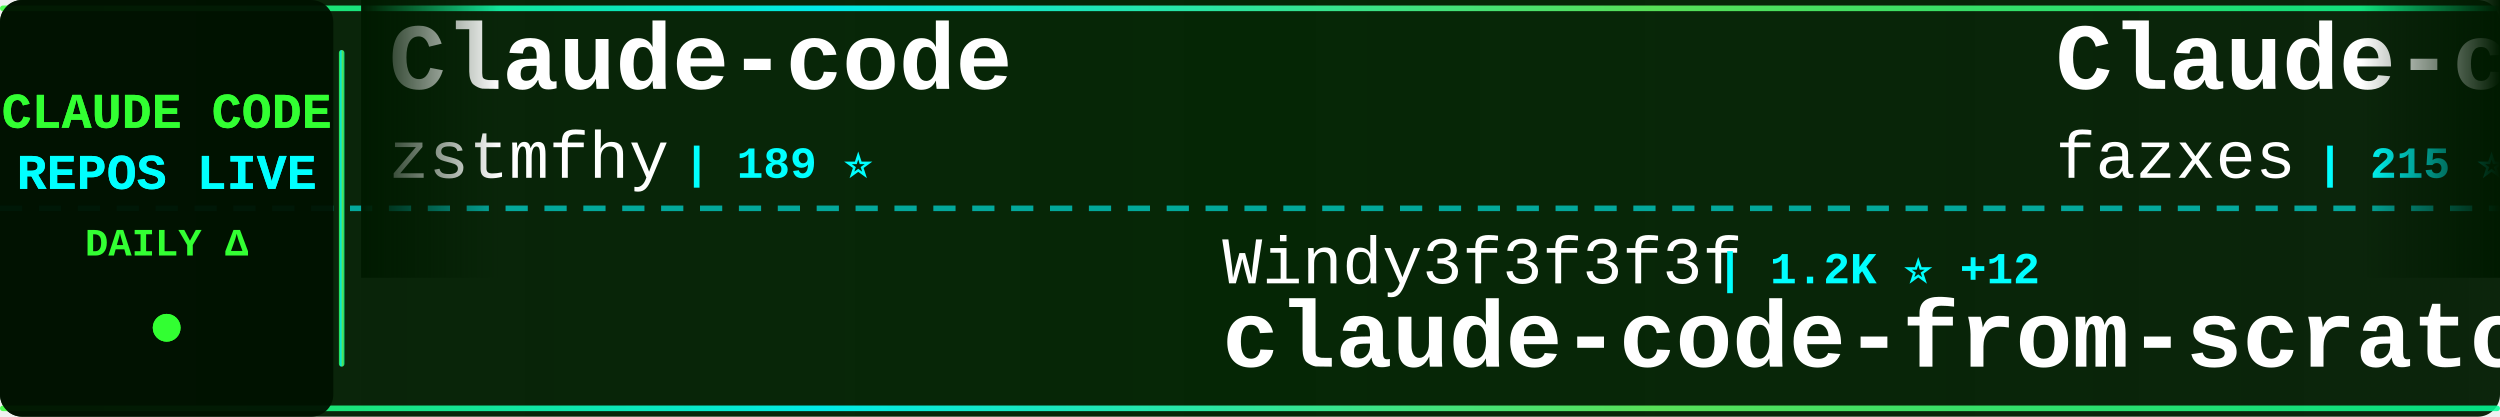
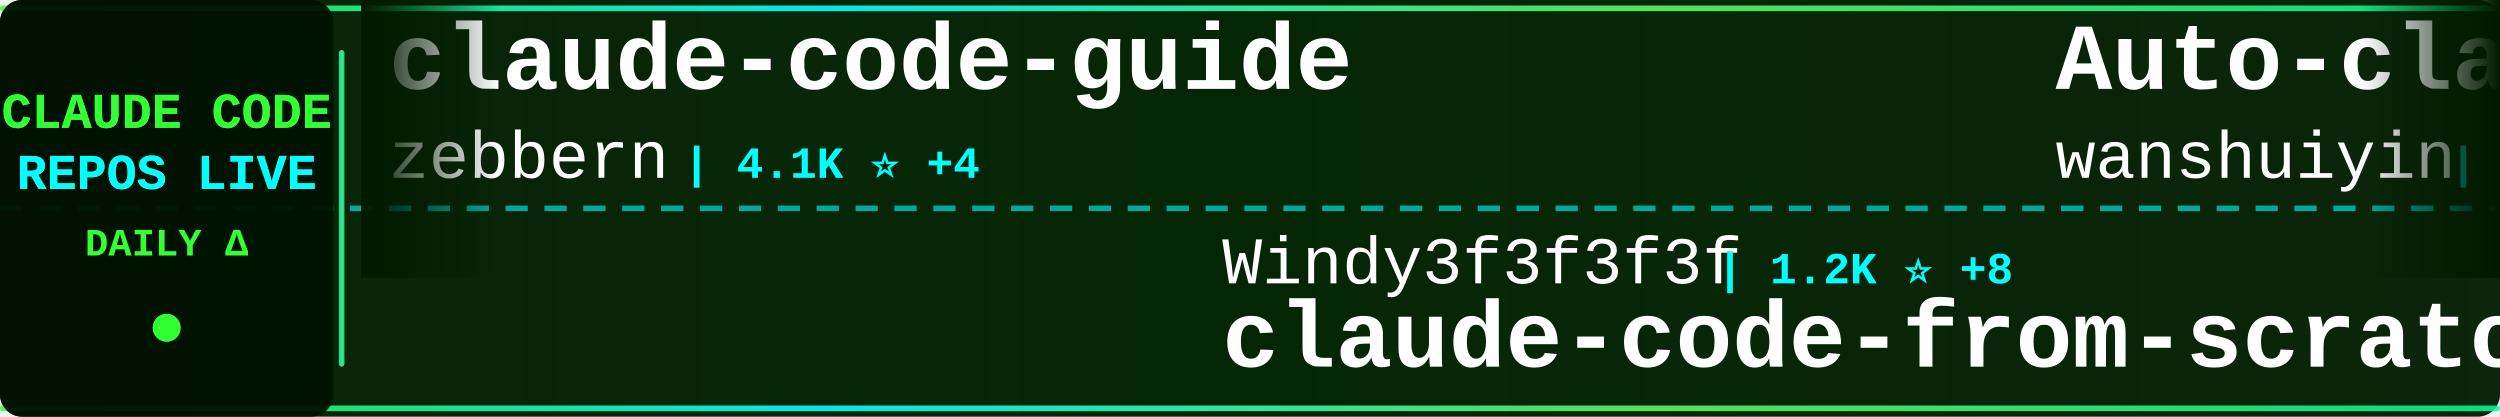
<svg xmlns="http://www.w3.org/2000/svg" width="900" height="150">
  <defs>
    <linearGradient id="tickerBg" x1="0%" y1="0%" x2="100%" y2="0%">
      <stop offset="0%" style="stop-color:#001a00;stop-opacity:0.95" />
      <stop offset="50%" style="stop-color:#002200;stop-opacity:0.98" />
      <stop offset="100%" style="stop-color:#001a00;stop-opacity:0.95" />
    </linearGradient>
    <linearGradient id="borderGrad" x1="0%" y1="0%" x2="100%" y2="0%">
      <stop offset="0%" style="stop-color:#33ff33;stop-opacity:0.85">
        <animate attributeName="stop-opacity" values="0.85;1;0.85" dur="2s" repeatCount="indefinite" />
      </stop>
      <stop offset="33%" style="stop-color:#00ffff;stop-opacity:0.9">
        <animate attributeName="stop-opacity" values="0.9;1;0.9" dur="2.2s" repeatCount="indefinite" />
      </stop>
      <stop offset="66%" style="stop-color:#66ff66;stop-opacity:0.85">
        <animate attributeName="stop-opacity" values="0.85;1;0.85" dur="1.8s" repeatCount="indefinite" />
      </stop>
      <stop offset="100%" style="stop-color:#00ff99;stop-opacity:0.85">
        <animate attributeName="stop-opacity" values="0.85;1;0.85" dur="2s" repeatCount="indefinite" />
      </stop>
    </linearGradient>
    <filter id="textGlow">
      <feGaussianBlur stdDeviation="0.1" result="coloredBlur" />
      <feMerge>
        <feMergeNode in="coloredBlur" />
        <feMergeNode in="SourceGraphic" />
      </feMerge>
    </filter>
    <filter id="metricGlow">
      <feGaussianBlur stdDeviation="0.2" result="coloredBlur" />
      <feMerge>
        <feMergeNode in="coloredBlur" />
        <feMergeNode in="SourceGraphic" />
      </feMerge>
    </filter>
    <linearGradient id="leftFade" x1="0%" y1="0%" x2="100%" y2="0%">
      <stop offset="0%" style="stop-color:#001a00;stop-opacity:1" />
      <stop offset="100%" style="stop-color:#001a00;stop-opacity:0" />
    </linearGradient>
    <linearGradient id="rightFade" x1="0%" y1="0%" x2="100%" y2="0%">
      <stop offset="0%" style="stop-color:#001a00;stop-opacity:0" />
      <stop offset="100%" style="stop-color:#001a00;stop-opacity:1" />
    </linearGradient>
  </defs>
  <rect width="900" height="150" fill="url(#tickerBg)" rx="8" />
  <rect x="0" y="2" width="900" height="2" fill="url(#borderGrad)" rx="1" />
  <rect x="0" y="146" width="900" height="2" fill="url(#borderGrad)" rx="1" />
  <line x1="0" y1="75" x2="900" y2="75" stroke="#00ffff" stroke-width="2" stroke-dasharray="8 6" opacity="0.6" />
  <rect x="0" y="0" width="120" height="150" fill="#001100" opacity="0.95" rx="8" />
  <text x="60" y="46" font-family="'Courier New', monospace" font-size="18" font-weight="bold" fill="#33ff33" text-anchor="middle" filter="url(#textGlow)">
    CLAUDE CODE
  </text>
  <text x="60" y="68" font-family="'Courier New', monospace" font-size="18" font-weight="bold" fill="#00ffff" text-anchor="middle" filter="url(#textGlow)">
    REPOS LIVE
  </text>
  <text x="60" y="92" font-family="'Courier New', monospace" font-size="14" font-weight="bold" fill="#33ff33" text-anchor="middle">
    DAILY Δ
  </text>
  <circle cx="60" cy="118" r="5" fill="#33ff33" filter="url(#metricGlow)">
    <animate attributeName="r" values="4;6;4" dur="1.5s" repeatCount="indefinite" />
    <animate attributeName="opacity" values="0.6;1;0.6" dur="1.5s" repeatCount="indefinite" />
  </circle>
  <rect x="122" y="18" width="2" height="114" fill="url(#borderGrad)" rx="1" />
  <clipPath id="tickerClip">
    <rect x="130" y="0" width="770" height="150" />
  </clipPath>
  <g clip-path="url(#tickerClip)">
    <g id="tickerItems">
      <animateTransform attributeName="transform" attributeType="XML" type="translate" from="0 0" to="-3000 0" dur="54s" repeatCount="indefinite" />
      <g transform="translate(0, 0)">
-         <text x="140" y="32" font-family="'Courier New', monospace" font-size="34" font-weight="bold" fill="#ffffff">Claude-code</text>
-         <text x="140" y="64" font-family="'Courier New', monospace" font-size="24" font-weight="normal" fill="#ffffff" opacity="1.0">zstmfhy</text>
-         <text x="246" y="64" font-family="'Courier New', monospace" font-size="16" font-weight="bold" fill="#00ffff"> | 189 ⭐</text>
+         <text x="140" y="32" font-family="'Courier New', monospace" font-size="34" font-weight="bold" fill="#ffffff">claude-code-guide</text>
+         <text x="140" y="64" font-family="'Courier New', monospace" font-size="24" font-weight="normal" fill="#ffffff" opacity="1.0">zebbern</text>
+         <text x="246" y="64" font-family="'Courier New', monospace" font-size="16" font-weight="bold" fill="#00ffff"> | 4.1K ⭐ +4</text>
      </g>
      <g transform="translate(300, 0)">
        <text x="140" y="102" font-family="'Courier New', monospace" font-size="24" font-weight="normal" fill="#ffffff" opacity="1.0">Windy3f3f3f3f</text>
-         <text x="318" y="102" font-family="'Courier New', monospace" font-size="16" font-weight="bold" fill="#00ffff"> | 1.2K ⭐ +12</text>
+         <text x="318" y="102" font-family="'Courier New', monospace" font-size="16" font-weight="bold" fill="#00ffff"> | 1.2K ⭐ +8</text>
        <text x="140" y="132" font-family="'Courier New', monospace" font-size="34" font-weight="bold" fill="#ffffff">claude-code-from-scratch</text>
      </g>
      <g transform="translate(600, 0)">
-         <text x="140" y="32" font-family="'Courier New', monospace" font-size="34" font-weight="bold" fill="#ffffff">Claude-code</text>
-         <text x="140" y="64" font-family="'Courier New', monospace" font-size="24" font-weight="normal" fill="#ffffff" opacity="1.0">fazxes</text>
-         <text x="234" y="64" font-family="'Courier New', monospace" font-size="16" font-weight="bold" fill="#00ffff"> | 215 ⭐</text>
+         <text x="140" y="32" font-family="'Courier New', monospace" font-size="34" font-weight="bold" fill="#ffffff">Auto-claude-code-researc...</text>
+         <text x="140" y="64" font-family="'Courier New', monospace" font-size="24" font-weight="normal" fill="#ffffff" opacity="1.0">wanshuiyin</text>
+         <text x="282" y="64" font-family="'Courier New', monospace" font-size="16" font-weight="bold" fill="#00ffff"> | 9.2K ⭐ +228</text>
      </g>
      <g transform="translate(900, 0)">
-         <text x="140" y="102" font-family="'Courier New', monospace" font-size="24" font-weight="normal" fill="#ffffff" opacity="1.0">rohitg00</text>
-         <text x="258" y="102" font-family="'Courier New', monospace" font-size="16" font-weight="bold" fill="#00ffff"> | 1.6K ⭐ +13</text>
-         <text x="140" y="132" font-family="'Courier New', monospace" font-size="34" font-weight="bold" fill="#ffffff">awesome-claude-code-tool...</text>
+         <text x="140" y="102" font-family="'Courier New', monospace" font-size="24" font-weight="normal" fill="#ffffff" opacity="1.0">anthropics</text>
+         <text x="282" y="102" font-family="'Courier New', monospace" font-size="16" font-weight="bold" fill="#00ffff"> | 824 ⭐ +3</text>
+         <text x="140" y="132" font-family="'Courier New', monospace" font-size="34" font-weight="bold" fill="#ffffff">claude-code-base-action</text>
      </g>
      <g transform="translate(1200, 0)">
-         <text x="140" y="32" font-family="'Courier New', monospace" font-size="34" font-weight="bold" fill="#ffffff">claude-code</text>
-         <text x="140" y="64" font-family="'Courier New', monospace" font-size="24" font-weight="normal" fill="#ffffff" opacity="1.0">lowcortisolprogrammer</text>
-         <text x="414" y="64" font-family="'Courier New', monospace" font-size="16" font-weight="bold" fill="#00ffff"> | 172 ⭐</text>
+         <text x="140" y="32" font-family="'Courier New', monospace" font-size="34" font-weight="bold" fill="#ffffff">claude-code-analysis</text>
+         <text x="140" y="64" font-family="'Courier New', monospace" font-size="24" font-weight="normal" fill="#ffffff" opacity="1.0">liuup</text>
+         <text x="222" y="64" font-family="'Courier New', monospace" font-size="16" font-weight="bold" fill="#00ffff"> | 2.5K ⭐ +22</text>
      </g>
      <g transform="translate(1500, 0)">
-         <text x="140" y="102" font-family="'Courier New', monospace" font-size="24" font-weight="normal" fill="#ffffff" opacity="1.0">Yeachan-Heo</text>
-         <text x="294" y="102" font-family="'Courier New', monospace" font-size="16" font-weight="bold" fill="#00ffff"> | 33.7K ⭐ +161</text>
-         <text x="140" y="132" font-family="'Courier New', monospace" font-size="34" font-weight="bold" fill="#ffffff">oh-my-claudecode</text>
+         <text x="140" y="102" font-family="'Courier New', monospace" font-size="24" font-weight="normal" fill="#ffffff" opacity="1.0">codeaashu</text>
+         <text x="270" y="102" font-family="'Courier New', monospace" font-size="16" font-weight="bold" fill="#00ffff"> | 2.6K ⭐ +19</text>
+         <text x="140" y="132" font-family="'Courier New', monospace" font-size="34" font-weight="bold" fill="#ffffff">claude-code</text>
      </g>
      <g transform="translate(1800, 0)">
-         <text x="140" y="32" font-family="'Courier New', monospace" font-size="34" font-weight="bold" fill="#ffffff">claude-task-master</text>
-         <text x="140" y="64" font-family="'Courier New', monospace" font-size="24" font-weight="normal" fill="#ffffff" opacity="1.0">eyaltoledano</text>
-         <text x="306" y="64" font-family="'Courier New', monospace" font-size="16" font-weight="bold" fill="#00ffff"> | 27.1K ⭐ +16</text>
+         <text x="140" y="32" font-family="'Courier New', monospace" font-size="34" font-weight="bold" fill="#ffffff">claude-code</text>
+         <text x="140" y="64" font-family="'Courier New', monospace" font-size="24" font-weight="normal" fill="#ffffff" opacity="1.0">RishabhK103</text>
+         <text x="294" y="64" font-family="'Courier New', monospace" font-size="16" font-weight="bold" fill="#00ffff"> | 81 ⭐</text>
      </g>
      <g transform="translate(2100, 0)">
-         <text x="140" y="102" font-family="'Courier New', monospace" font-size="24" font-weight="normal" fill="#ffffff" opacity="1.0">Piebald-AI</text>
-         <text x="282" y="102" font-family="'Courier New', monospace" font-size="16" font-weight="bold" fill="#00ffff"> | 10.2K ⭐ +26</text>
-         <text x="140" y="132" font-family="'Courier New', monospace" font-size="34" font-weight="bold" fill="#ffffff">claude-code-system-promp...</text>
+         <text x="140" y="102" font-family="'Courier New', monospace" font-size="24" font-weight="normal" fill="#ffffff" opacity="1.0">sugyan</text>
+         <text x="234" y="102" font-family="'Courier New', monospace" font-size="16" font-weight="bold" fill="#00ffff"> | 1.1K ⭐ +3</text>
+         <text x="140" y="132" font-family="'Courier New', monospace" font-size="34" font-weight="bold" fill="#ffffff">claude-code-webui</text>
      </g>
      <g transform="translate(2400, 0)">
-         <text x="140" y="32" font-family="'Courier New', monospace" font-size="34" font-weight="bold" fill="#ffffff">claude-code-from-source</text>
-         <text x="140" y="64" font-family="'Courier New', monospace" font-size="24" font-weight="normal" fill="#ffffff" opacity="1.0">alejandrobalderas</text>
-         <text x="366" y="64" font-family="'Courier New', monospace" font-size="16" font-weight="bold" fill="#00ffff"> | 1.9K ⭐ +2</text>
+         <text x="140" y="32" font-family="'Courier New', monospace" font-size="34" font-weight="bold" fill="#ffffff">claude-code-rust</text>
+         <text x="140" y="64" font-family="'Courier New', monospace" font-size="24" font-weight="normal" fill="#ffffff" opacity="1.0">lorryjovens-hub</text>
+         <text x="342" y="64" font-family="'Courier New', monospace" font-size="16" font-weight="bold" fill="#00ffff"> | 1.6K ⭐ +8</text>
      </g>
      <g transform="translate(2700, 0)">
-         <text x="140" y="102" font-family="'Courier New', monospace" font-size="24" font-weight="normal" fill="#ffffff" opacity="1.0">luyao618</text>
-         <text x="258" y="102" font-family="'Courier New', monospace" font-size="16" font-weight="bold" fill="#00ffff"> | 1.4K ⭐ +7</text>
-         <text x="140" y="132" font-family="'Courier New', monospace" font-size="34" font-weight="bold" fill="#ffffff">Claude-Code-Source-Study</text>
+         <text x="140" y="102" font-family="'Courier New', monospace" font-size="24" font-weight="normal" fill="#ffffff" opacity="1.0">Pimzino</text>
+         <text x="246" y="102" font-family="'Courier New', monospace" font-size="16" font-weight="bold" fill="#00ffff"> | 3.7K ⭐ +3</text>
+         <text x="140" y="132" font-family="'Courier New', monospace" font-size="34" font-weight="bold" fill="#ffffff">claude-code-spec-workflo...</text>
      </g>
      <g transform="translate(3000, 0)">
-         <text x="140" y="32" font-family="'Courier New', monospace" font-size="34" font-weight="bold" fill="#ffffff">Claude-code</text>
-         <text x="140" y="64" font-family="'Courier New', monospace" font-size="24" font-weight="normal" fill="#ffffff" opacity="1.0">zstmfhy</text>
-         <text x="246" y="64" font-family="'Courier New', monospace" font-size="16" font-weight="bold" fill="#00ffff"> | 189 ⭐</text>
+         <text x="140" y="32" font-family="'Courier New', monospace" font-size="34" font-weight="bold" fill="#ffffff">claude-code-guide</text>
+         <text x="140" y="64" font-family="'Courier New', monospace" font-size="24" font-weight="normal" fill="#ffffff" opacity="1.0">zebbern</text>
+         <text x="246" y="64" font-family="'Courier New', monospace" font-size="16" font-weight="bold" fill="#00ffff"> | 4.1K ⭐ +4</text>
      </g>
      <g transform="translate(3300, 0)">
        <text x="140" y="102" font-family="'Courier New', monospace" font-size="24" font-weight="normal" fill="#ffffff" opacity="1.0">Windy3f3f3f3f</text>
-         <text x="318" y="102" font-family="'Courier New', monospace" font-size="16" font-weight="bold" fill="#00ffff"> | 1.2K ⭐ +12</text>
+         <text x="318" y="102" font-family="'Courier New', monospace" font-size="16" font-weight="bold" fill="#00ffff"> | 1.2K ⭐ +8</text>
        <text x="140" y="132" font-family="'Courier New', monospace" font-size="34" font-weight="bold" fill="#ffffff">claude-code-from-scratch</text>
      </g>
      <g transform="translate(3600, 0)">
-         <text x="140" y="32" font-family="'Courier New', monospace" font-size="34" font-weight="bold" fill="#ffffff">Claude-code</text>
-         <text x="140" y="64" font-family="'Courier New', monospace" font-size="24" font-weight="normal" fill="#ffffff" opacity="1.0">fazxes</text>
-         <text x="234" y="64" font-family="'Courier New', monospace" font-size="16" font-weight="bold" fill="#00ffff"> | 215 ⭐</text>
+         <text x="140" y="32" font-family="'Courier New', monospace" font-size="34" font-weight="bold" fill="#ffffff">Auto-claude-code-researc...</text>
+         <text x="140" y="64" font-family="'Courier New', monospace" font-size="24" font-weight="normal" fill="#ffffff" opacity="1.0">wanshuiyin</text>
+         <text x="282" y="64" font-family="'Courier New', monospace" font-size="16" font-weight="bold" fill="#00ffff"> | 9.2K ⭐ +228</text>
      </g>
      <g transform="translate(3900, 0)">
-         <text x="140" y="102" font-family="'Courier New', monospace" font-size="24" font-weight="normal" fill="#ffffff" opacity="1.0">rohitg00</text>
-         <text x="258" y="102" font-family="'Courier New', monospace" font-size="16" font-weight="bold" fill="#00ffff"> | 1.6K ⭐ +13</text>
-         <text x="140" y="132" font-family="'Courier New', monospace" font-size="34" font-weight="bold" fill="#ffffff">awesome-claude-code-tool...</text>
+         <text x="140" y="102" font-family="'Courier New', monospace" font-size="24" font-weight="normal" fill="#ffffff" opacity="1.0">anthropics</text>
+         <text x="282" y="102" font-family="'Courier New', monospace" font-size="16" font-weight="bold" fill="#00ffff"> | 824 ⭐ +3</text>
+         <text x="140" y="132" font-family="'Courier New', monospace" font-size="34" font-weight="bold" fill="#ffffff">claude-code-base-action</text>
      </g>
    </g>
  </g>
  <rect x="130" y="0" width="50" height="100" fill="url(#leftFade)" />
  <rect x="850" y="0" width="50" height="100" fill="url(#rightFade)" />
</svg>
